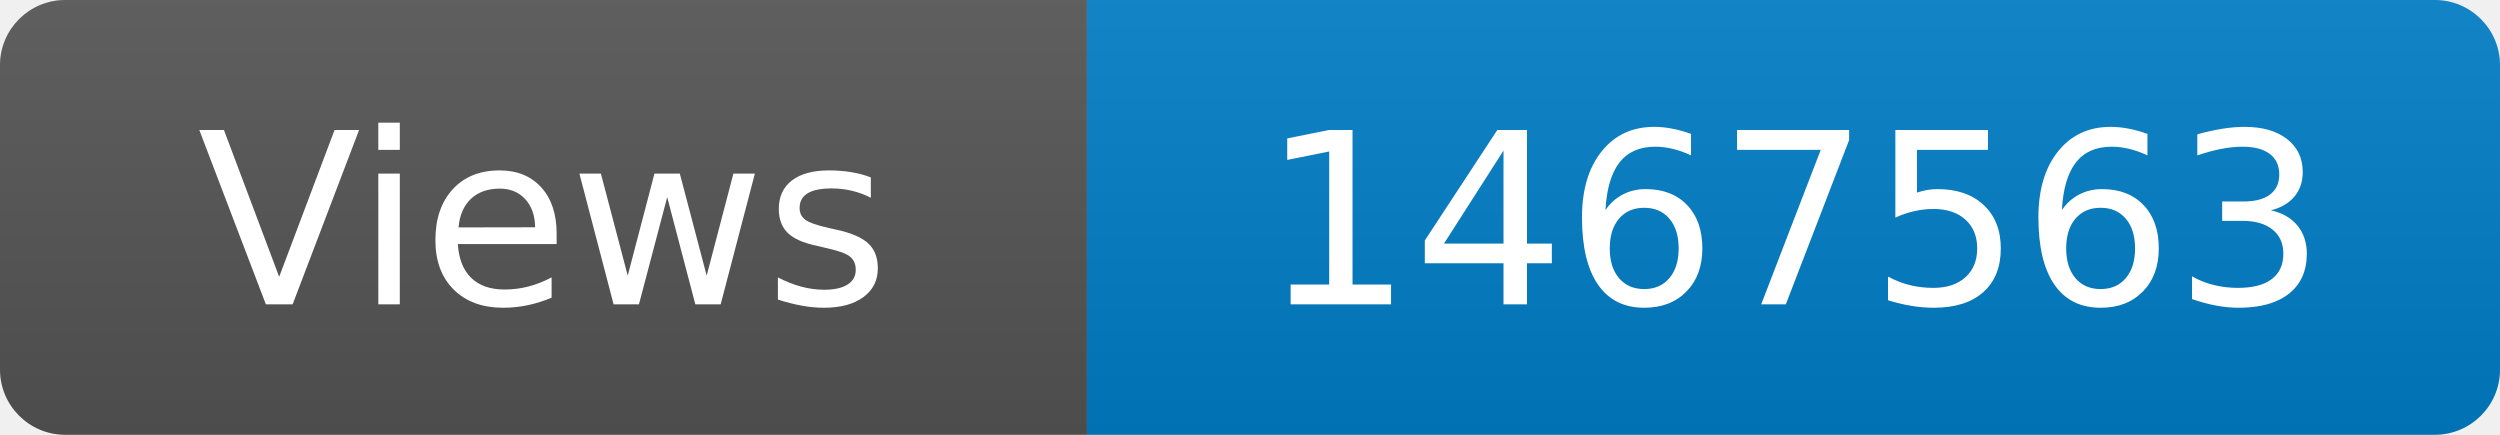
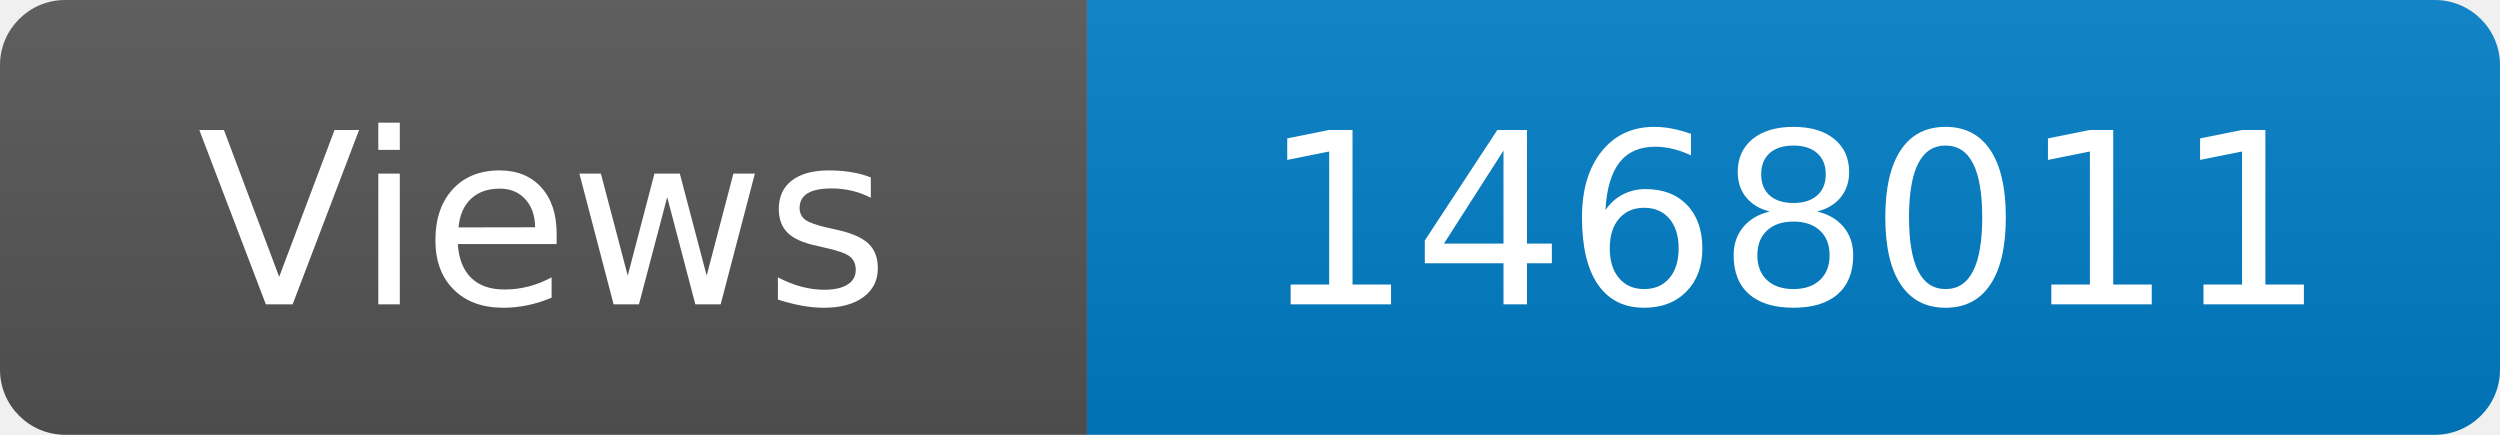
<svg xmlns="http://www.w3.org/2000/svg" width="115" height="20" role="img" aria-label="Maintained?: yes">
  <linearGradient id="s" x2="0" y2="100%">
    <stop offset="0" stop-color="#bbb" stop-opacity=".1" />
    <stop offset="1" stop-opacity=".1" />
  </linearGradient>
  <clipPath id="r">
    <rect width="115" height="20" rx="3" fill="#fff" />
  </clipPath>
  <g clip-path="url(#r)">
    <rect width="50" height="20" fill="#555" />
    <rect x="50" width="160" height="20" fill="#007ec6" />
    <rect width="115" height="20" fill="url(#s)" />
  </g>
  <g fill="#fff" text-anchor="middle" font-family="Verdana,Geneva,DejaVu Sans,sans-serif" font-size="110">
    <text x="250" y="140" transform="scale(.1)" fill="#fff">Views</text>
-     <text x="825" y="140" transform="scale(.1)" fill="#fff">1467563</text>
+     <text x="825" y="140" transform="scale(.1)" fill="#fff">1468011</text>
  </g>
</svg>
